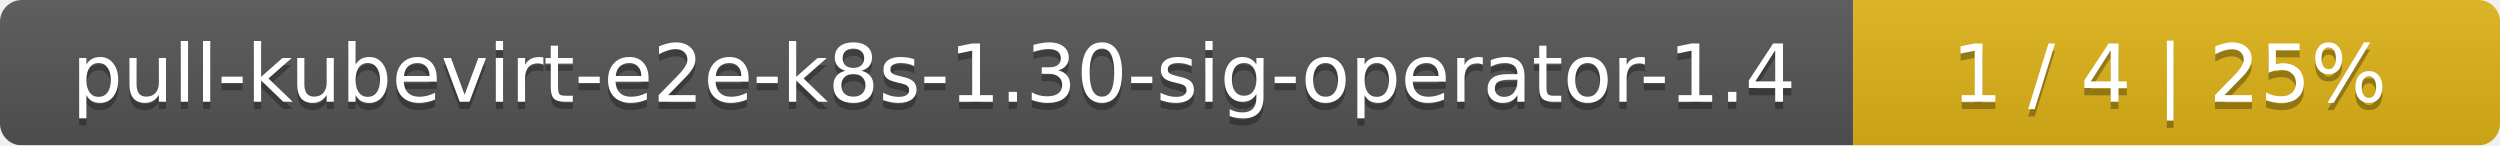
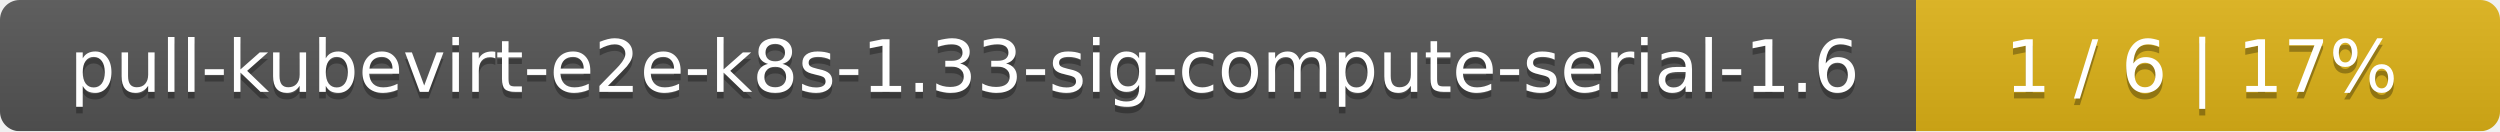
- <svg xmlns="http://www.w3.org/2000/svg" width="344" height="20">
+ <svg xmlns="http://www.w3.org/2000/svg" width="381" height="20">
  <linearGradient id="smooth" x2="0" y2="100%">
    <stop offset="0" stop-color="#bbb" stop-opacity=".1" />
    <stop offset="1" stop-opacity=".1" />
  </linearGradient>
  <mask id="round">
-     <rect width="344" height="20" rx="3" fill="#fff" />
+     <rect width="381" height="20" rx="3" fill="#fff" />
  </mask>
  <g mask="url(#round)">
-     <rect width="255" height="20" fill="#555" />
-     <rect x="255" width="89" height="20" fill="#dfb317" />
-     <rect width="344" height="20" fill="url(#smooth)" />
+     <rect width="292" height="20" fill="#555" />
+     <rect x="292" width="89" height="20" fill="#dfb317" />
+     <rect width="381" height="20" fill="url(#smooth)" />
  </g>
  <g fill="#fff" text-anchor="middle" font-family="DejaVu Sans,Verdana,Geneva,sans-serif" font-size="11">
-     <text x="128.5" y="15" fill="#010101" fill-opacity=".3">pull-kubevirt-e2e-k8s-1.30-sig-operator-1.4</text>
-     <text x="128.5" y="14">pull-kubevirt-e2e-k8s-1.30-sig-operator-1.4</text>
-     <text x="298.5" y="15" fill="#010101" fill-opacity=".3">1 / 4    |    25%</text>
-     <text x="298.5" y="14">1 / 4    |    25%</text>
+     <text x="147" y="15" fill="#010101" fill-opacity=".3">pull-kubevirt-e2e-k8s-1.33-sig-compute-serial-1.6</text>
+     <text x="147" y="14">pull-kubevirt-e2e-k8s-1.33-sig-compute-serial-1.6</text>
+     <text x="335.5" y="15" fill="#010101" fill-opacity=".3">1 / 6    |    17%</text>
+     <text x="335.5" y="14">1 / 6    |    17%</text>
  </g>
</svg>
